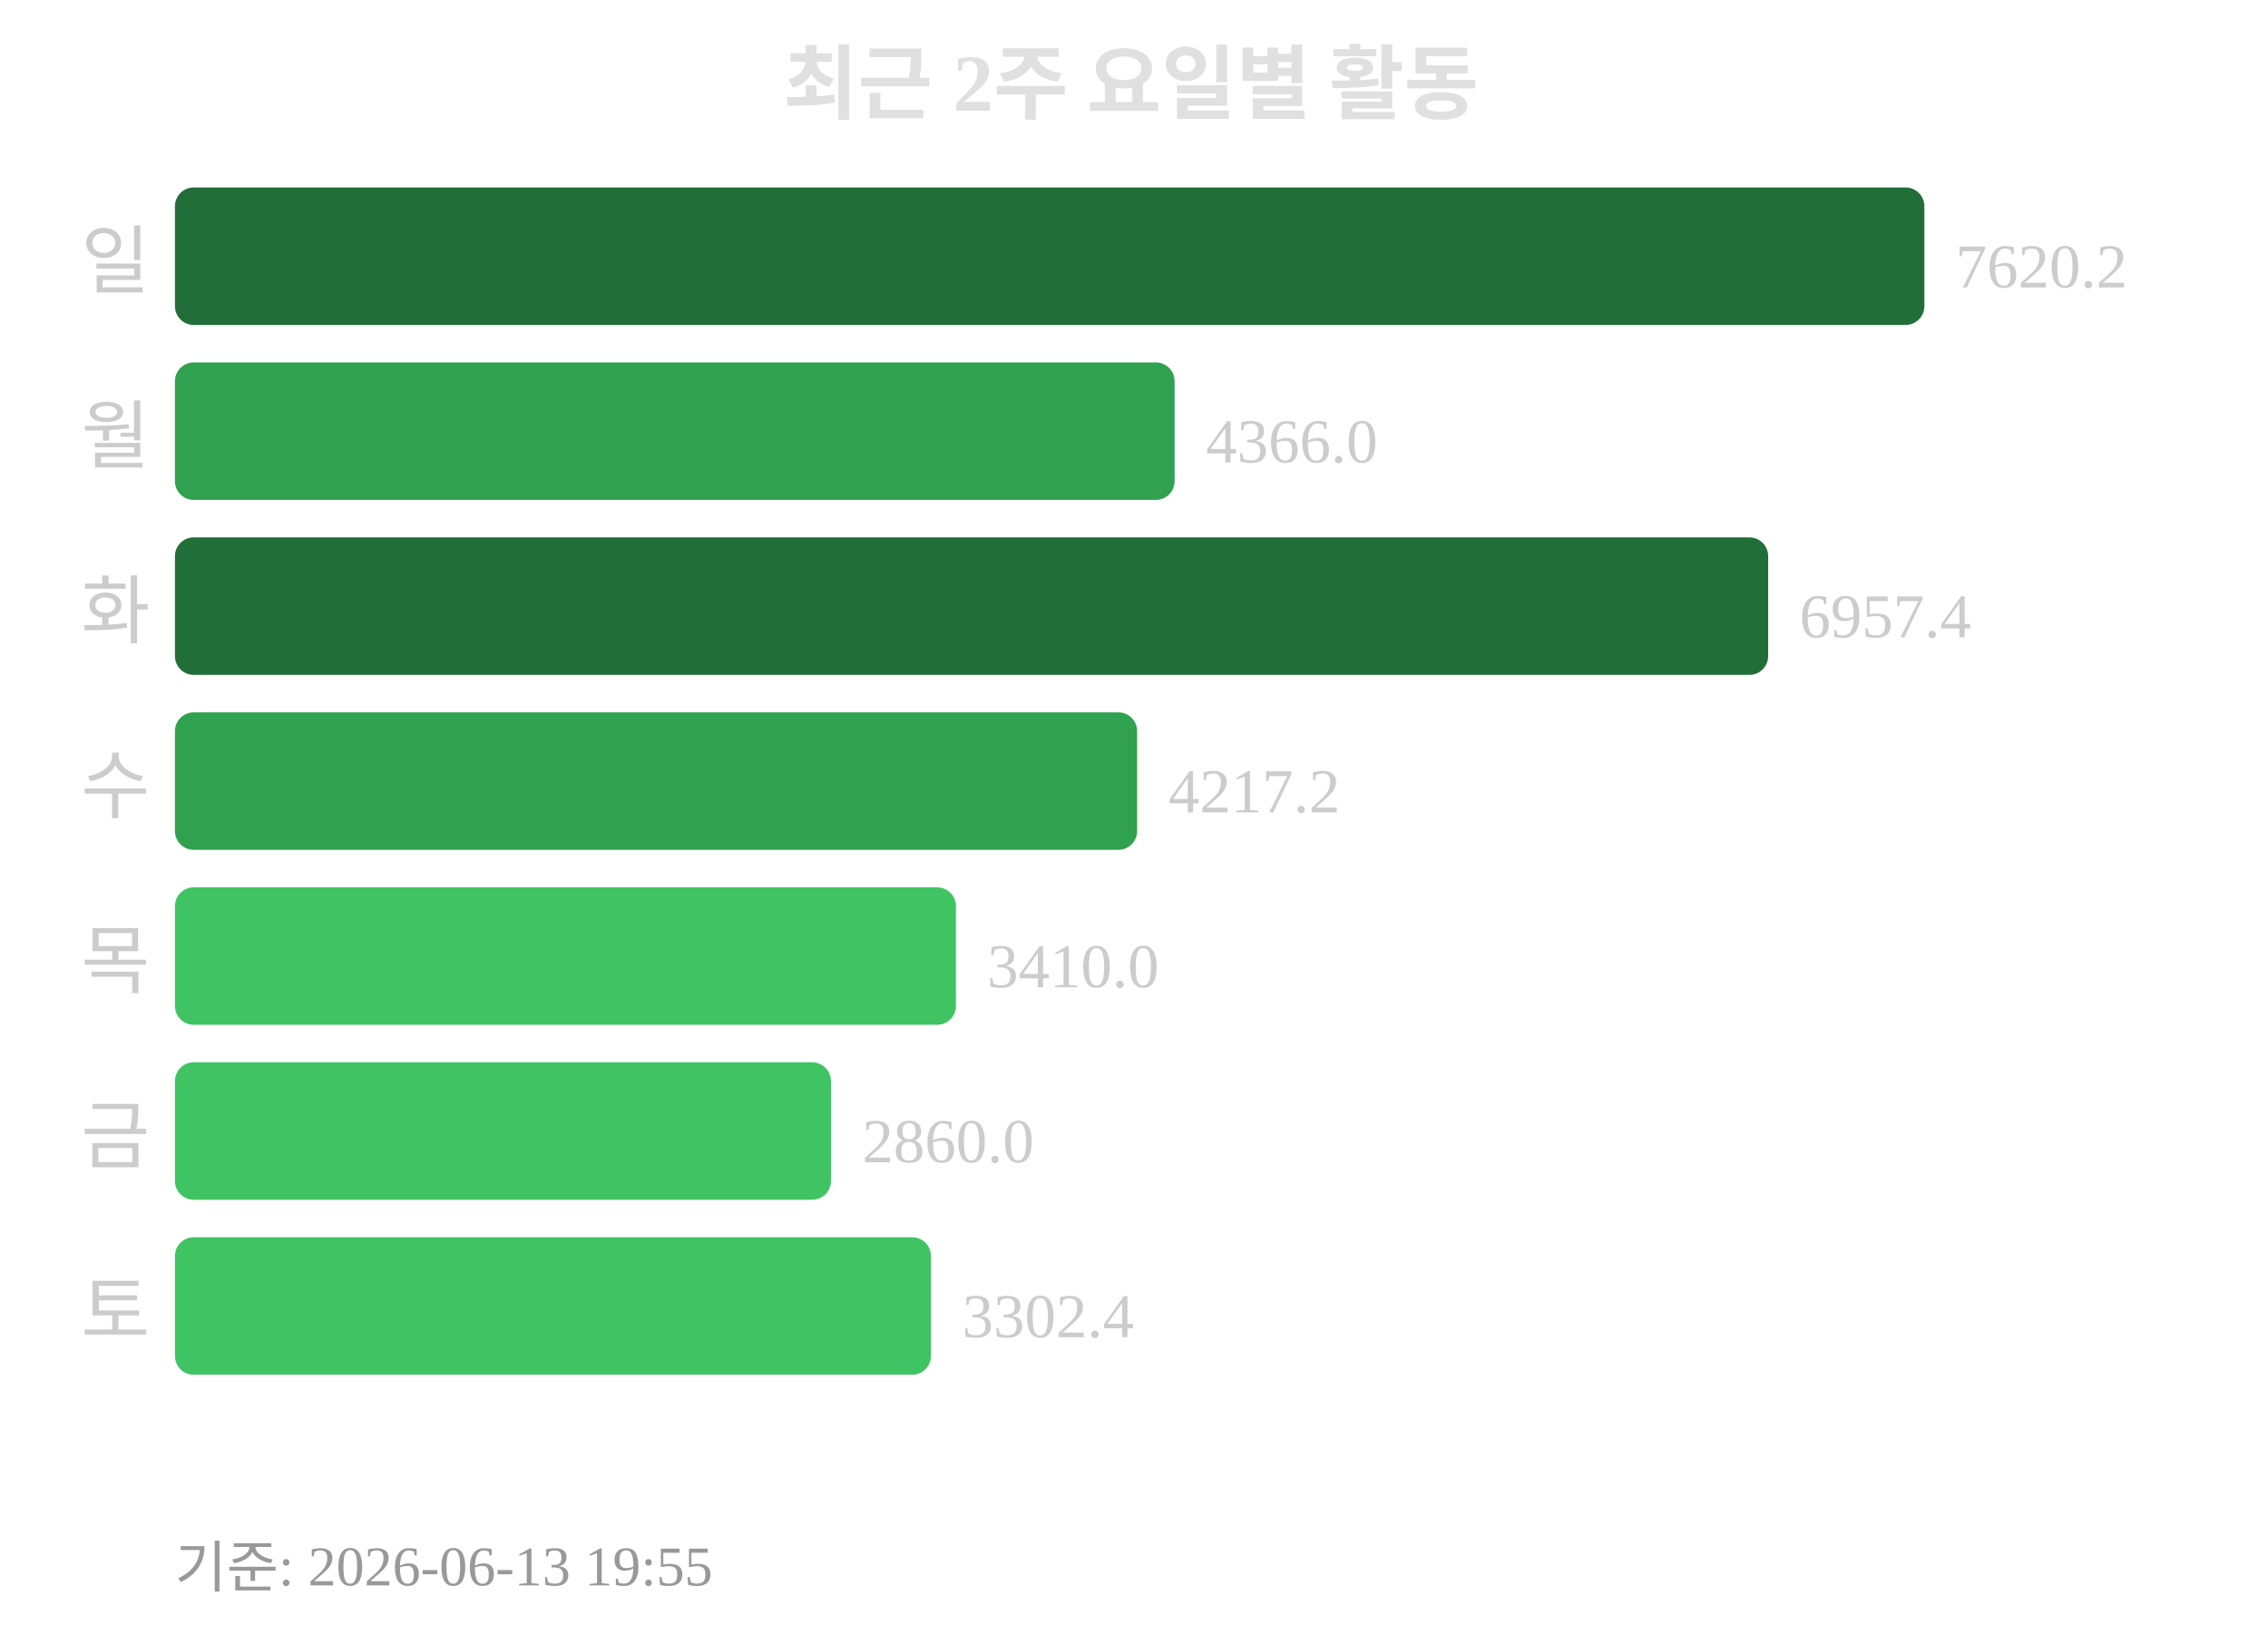
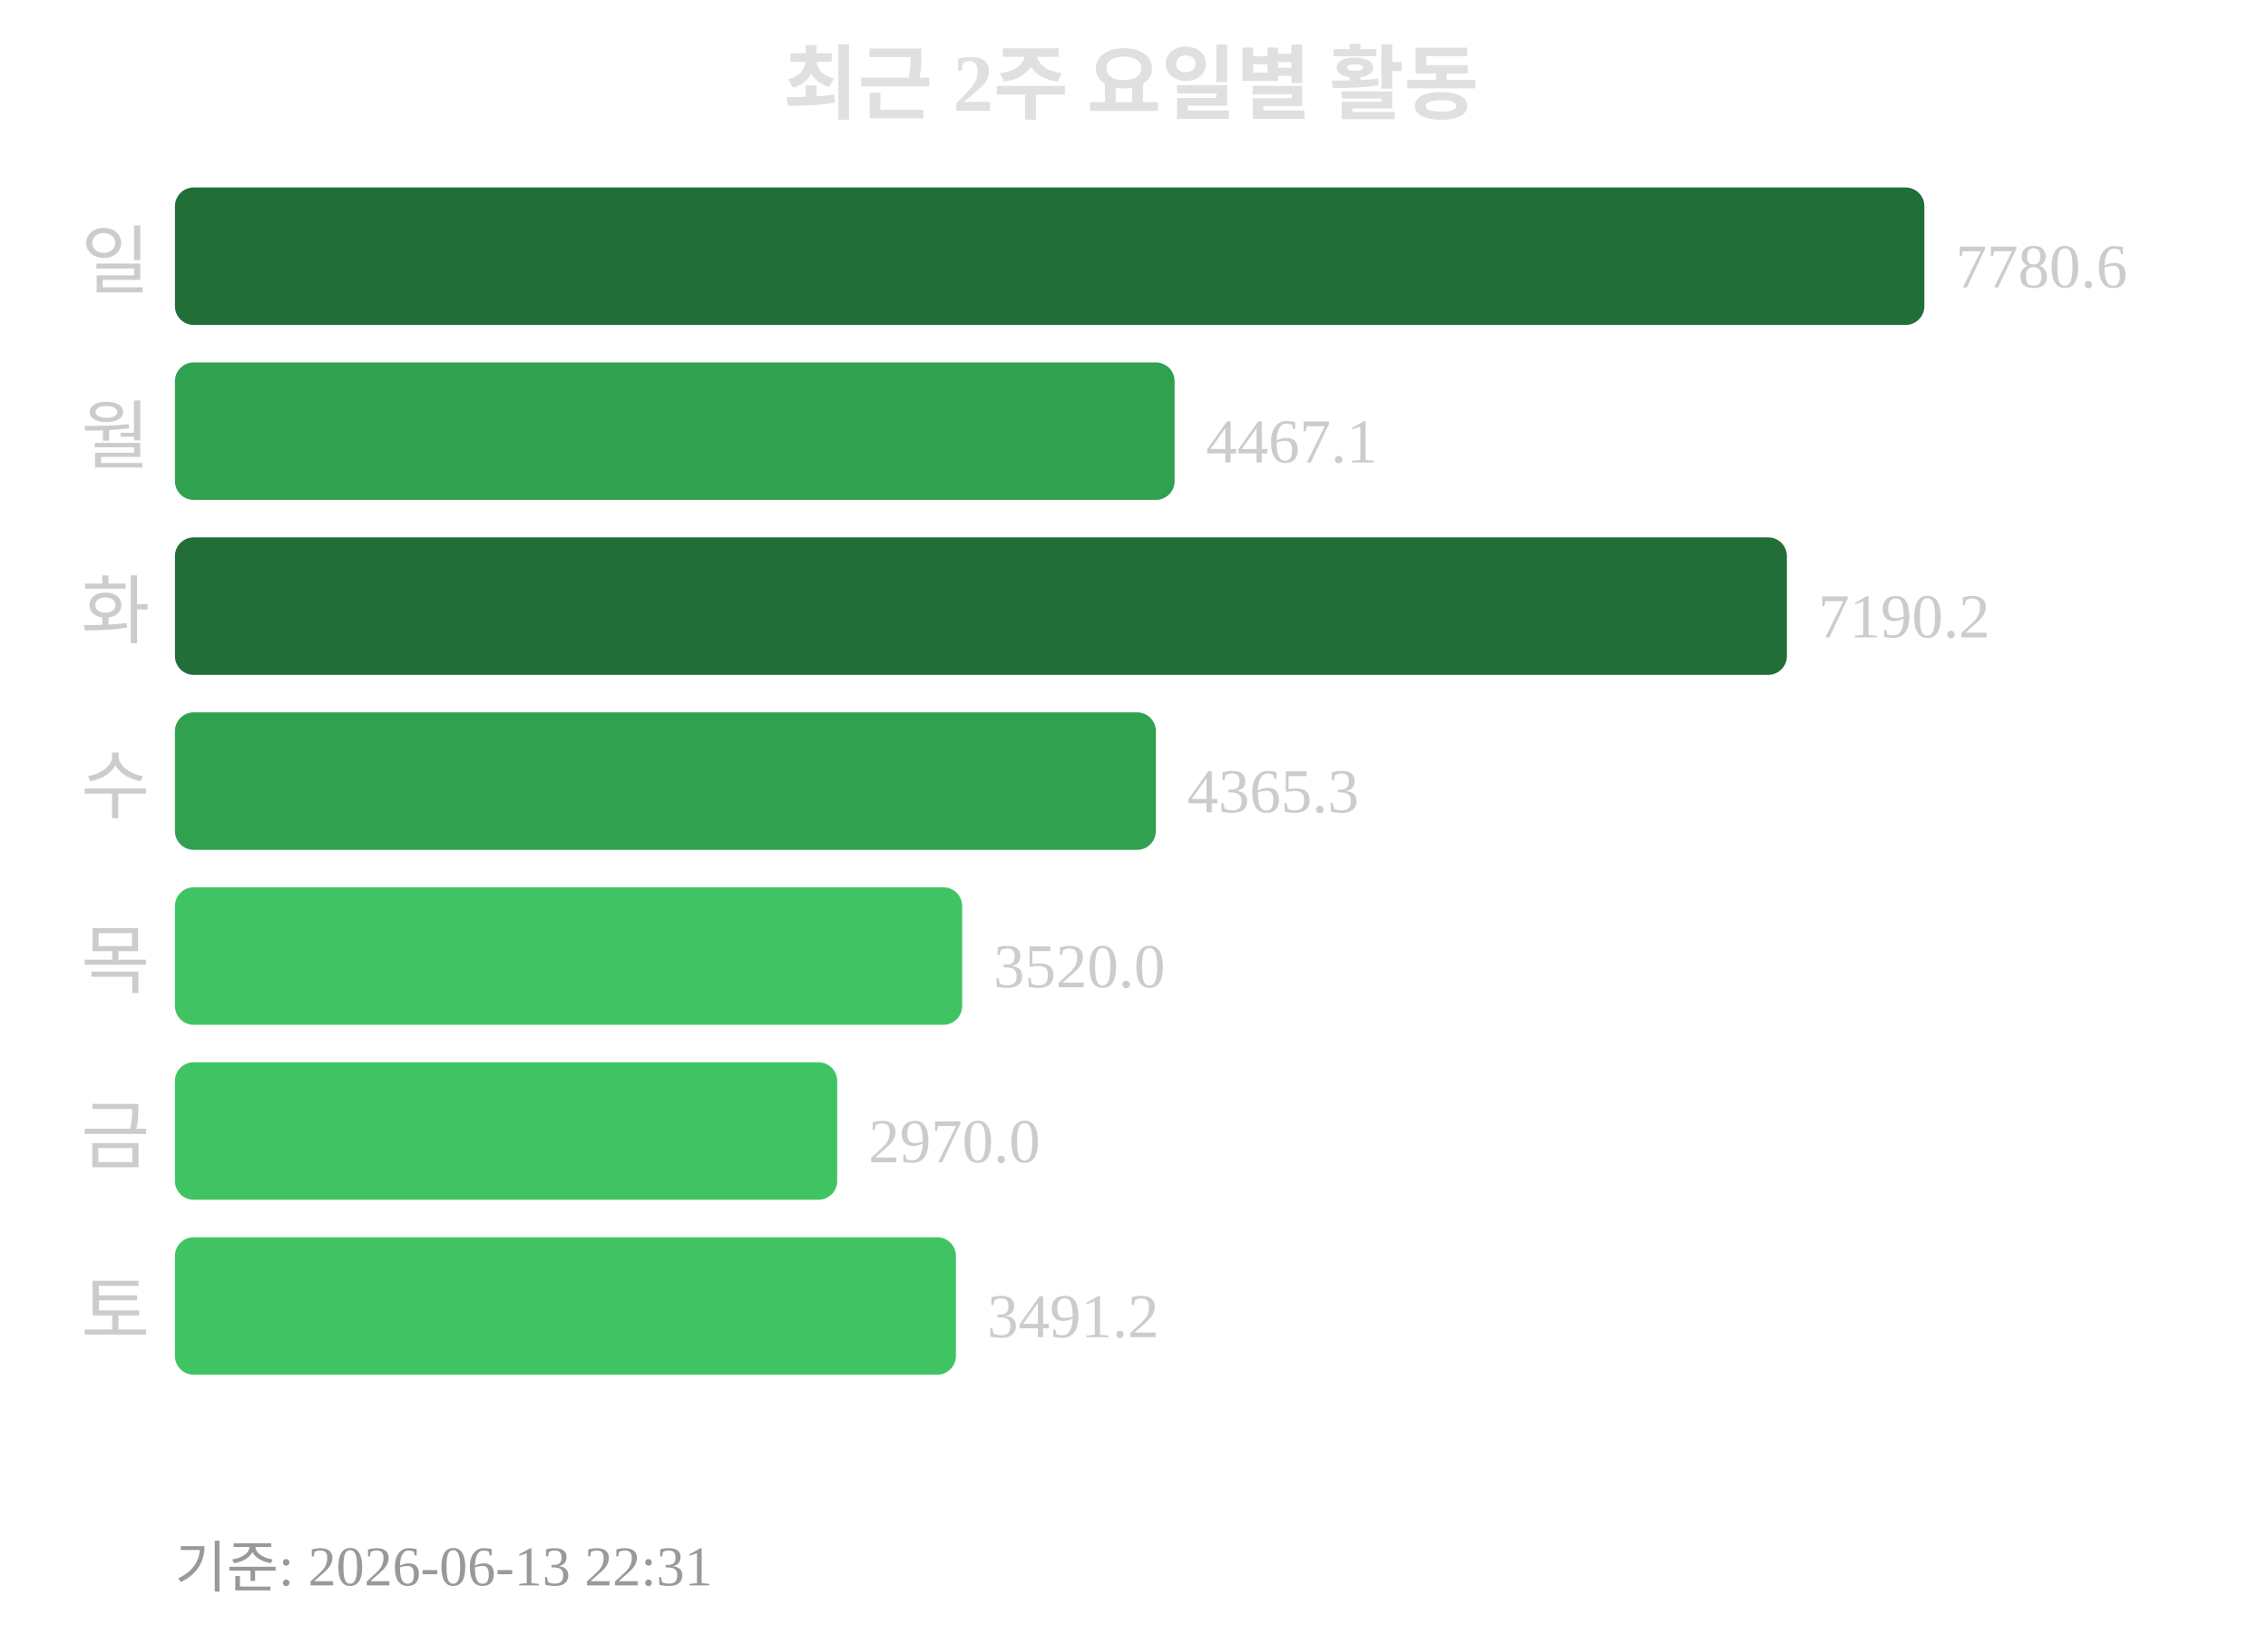
<svg xmlns="http://www.w3.org/2000/svg" width="363" height="260">
  <text x="181" y="18" text-anchor="middle" font-size="13" font-weight="bold" fill="#e0e0e0">최근 2주 요일별 활동</text>
  <text x="24" y="46" text-anchor="end" font-size="12" fill="#cccccc">일</text>
  <rect x="28" y="30" width="280" height="22" rx="3" fill="#216e39" />
-   <text x="313" y="46" font-size="10" fill="#cccccc">7620.2</text>
+   <text x="313" y="46" font-size="10" fill="#cccccc">7780.6</text>
  <text x="24" y="74" text-anchor="end" font-size="12" fill="#cccccc">월</text>
  <rect x="28" y="58" width="160" height="22" rx="3" fill="#30a14e" />
-   <text x="193" y="74" font-size="10" fill="#cccccc">4366.0</text>
+   <text x="193" y="74" font-size="10" fill="#cccccc">4467.1</text>
  <text x="24" y="102" text-anchor="end" font-size="12" fill="#cccccc">화</text>
-   <rect x="28" y="86" width="255" height="22" rx="3" fill="#216e39" />
-   <text x="288" y="102" font-size="10" fill="#cccccc">6957.4</text>
+   <rect x="28" y="86" width="258" height="22" rx="3" fill="#216e39" />
+   <text x="291" y="102" font-size="10" fill="#cccccc">7190.2</text>
  <text x="24" y="130" text-anchor="end" font-size="12" fill="#cccccc">수</text>
-   <rect x="28" y="114" width="154" height="22" rx="3" fill="#30a14e" />
-   <text x="187" y="130" font-size="10" fill="#cccccc">4217.2</text>
+   <rect x="28" y="114" width="157" height="22" rx="3" fill="#30a14e" />
+   <text x="190" y="130" font-size="10" fill="#cccccc">4365.3</text>
  <text x="24" y="158" text-anchor="end" font-size="12" fill="#cccccc">목</text>
-   <rect x="28" y="142" width="125" height="22" rx="3" fill="#40c463" />
-   <text x="158" y="158" font-size="10" fill="#cccccc">3410.0</text>
+   <rect x="28" y="142" width="126" height="22" rx="3" fill="#40c463" />
+   <text x="159" y="158" font-size="10" fill="#cccccc">3520.0</text>
  <text x="24" y="186" text-anchor="end" font-size="12" fill="#cccccc">금</text>
-   <rect x="28" y="170" width="105" height="22" rx="3" fill="#40c463" />
-   <text x="138" y="186" font-size="10" fill="#cccccc">2860.0</text>
+   <rect x="28" y="170" width="106" height="22" rx="3" fill="#40c463" />
+   <text x="139" y="186" font-size="10" fill="#cccccc">2970.0</text>
  <text x="24" y="214" text-anchor="end" font-size="12" fill="#cccccc">토</text>
-   <rect x="28" y="198" width="121" height="22" rx="3" fill="#40c463" />
-   <text x="154" y="214" font-size="10" fill="#cccccc">3302.4</text>
-   <text x="28" y="254" font-size="9" fill="#999999">기준: 2026-06-13 19:55</text>
+   <rect x="28" y="198" width="125" height="22" rx="3" fill="#40c463" />
+   <text x="158" y="214" font-size="10" fill="#cccccc">3491.2</text>
+   <text x="28" y="254" font-size="9" fill="#999999">기준: 2026-06-13 22:31</text>
</svg>
